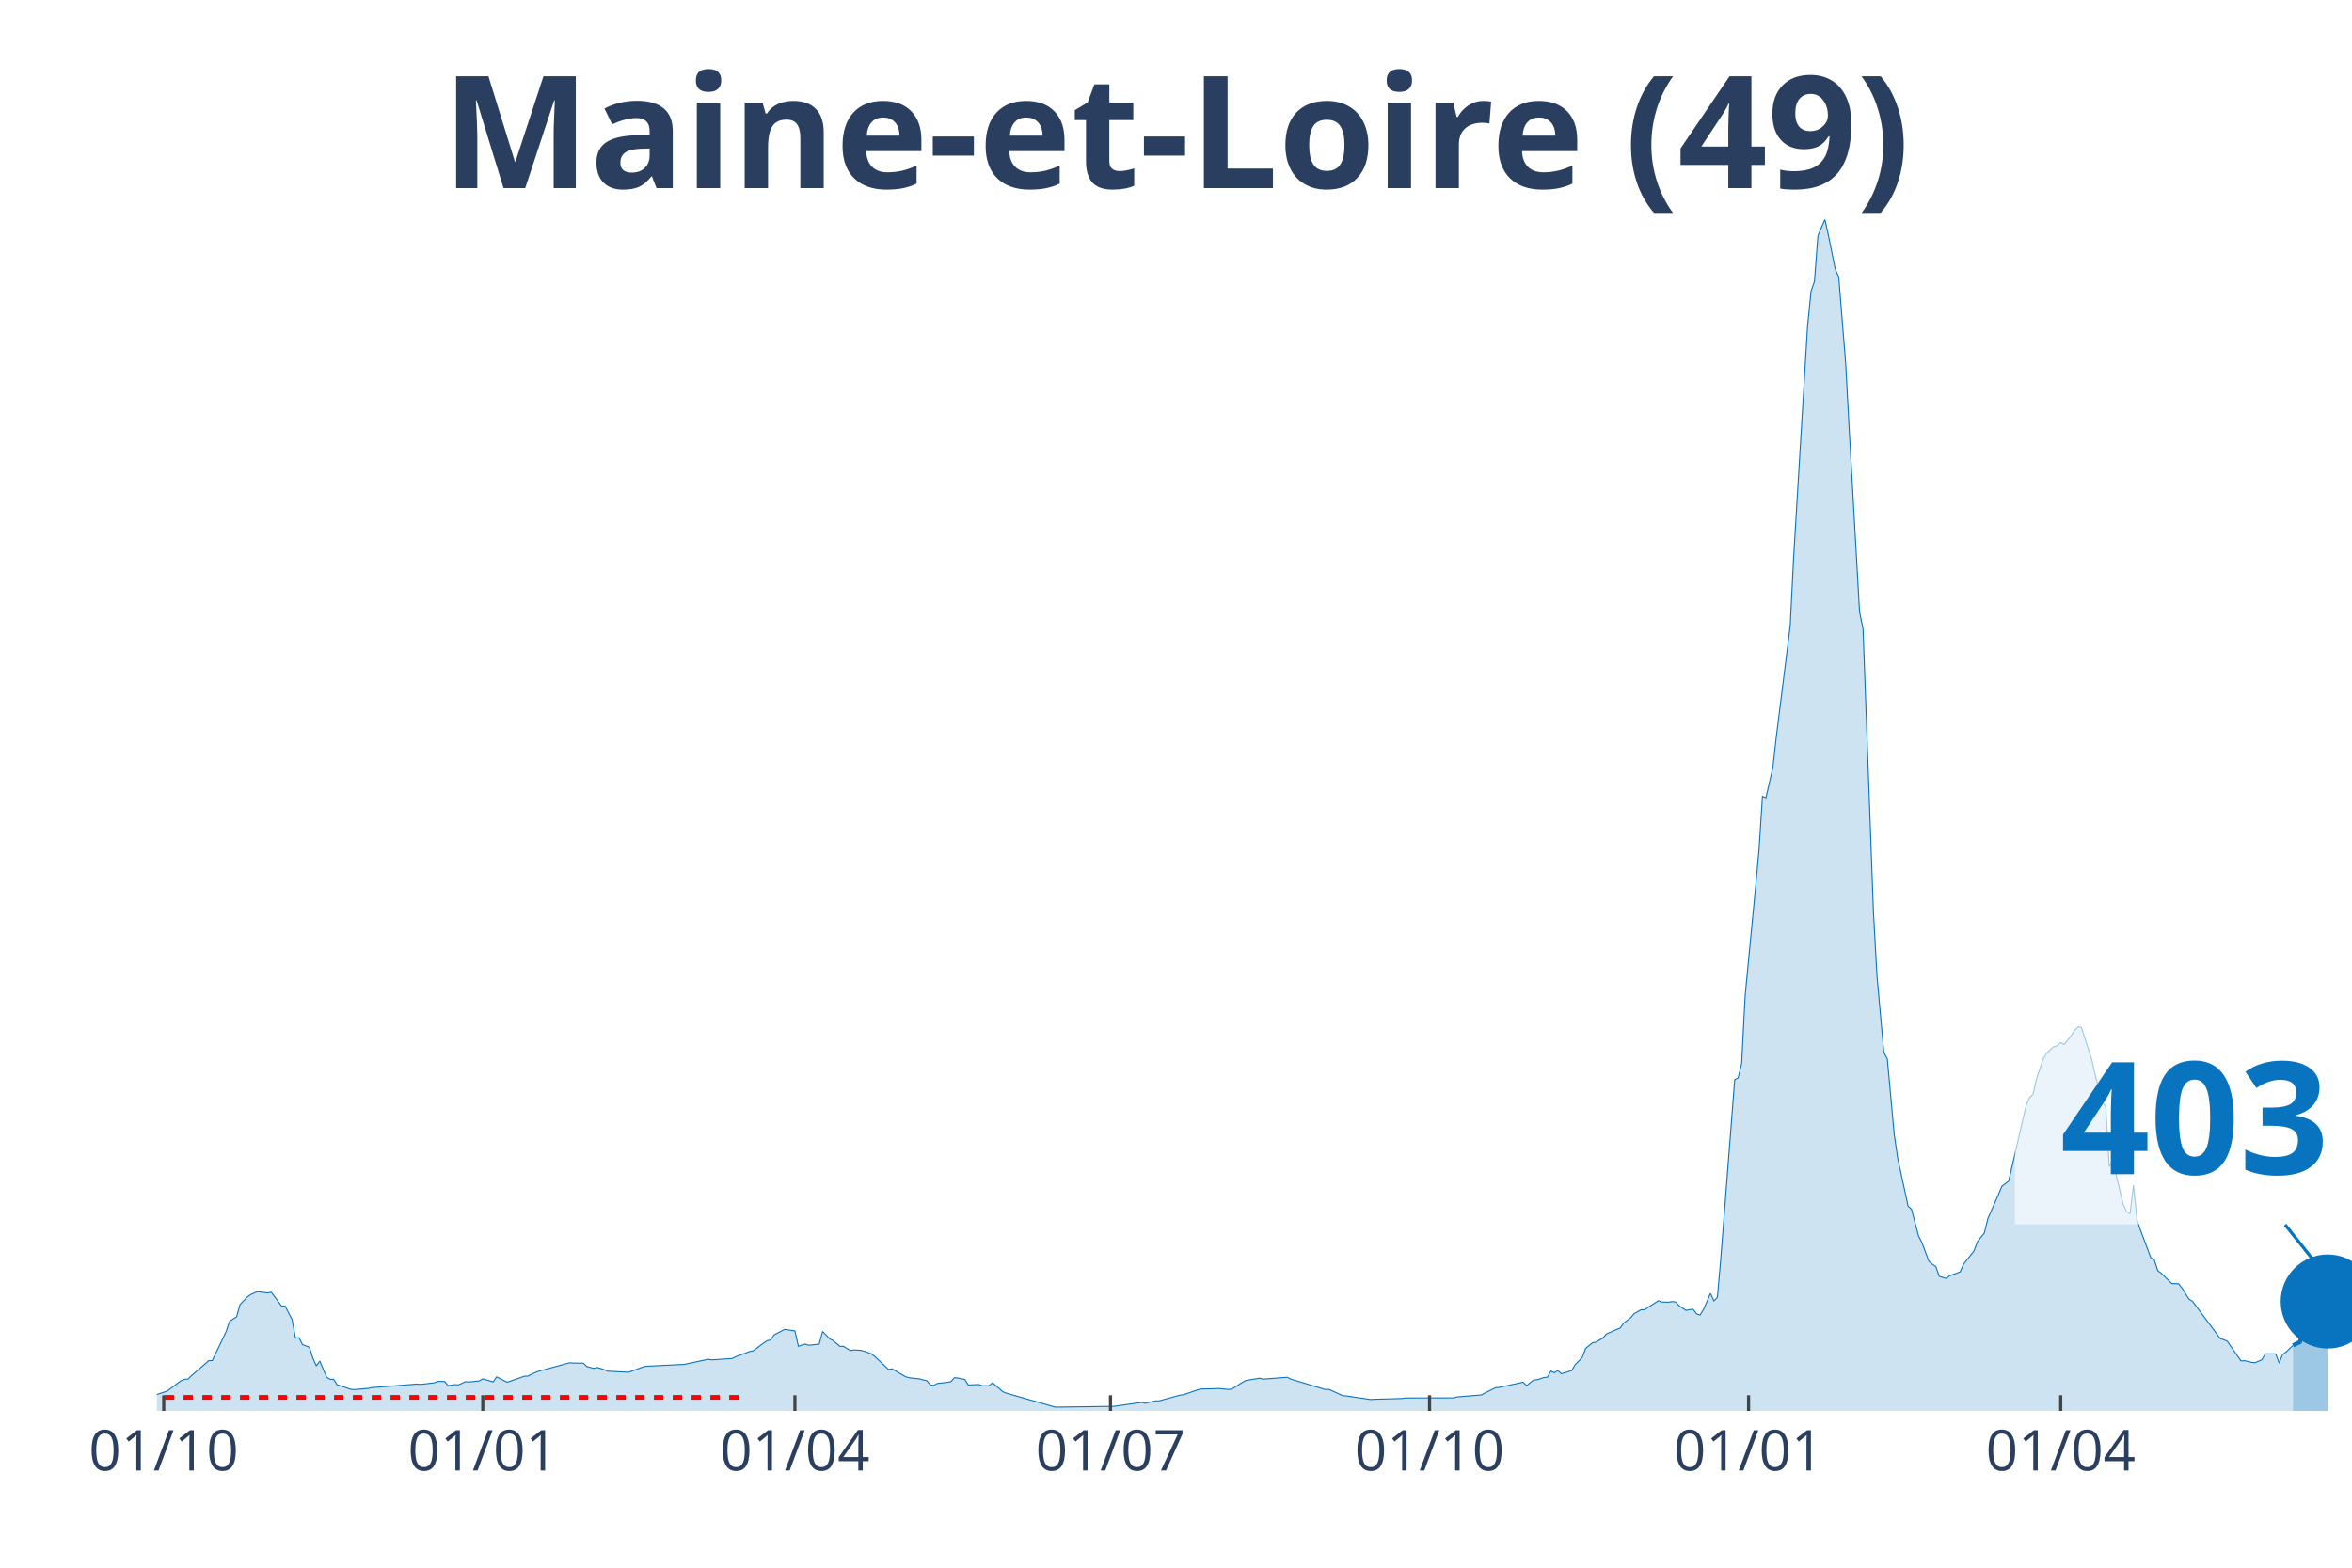
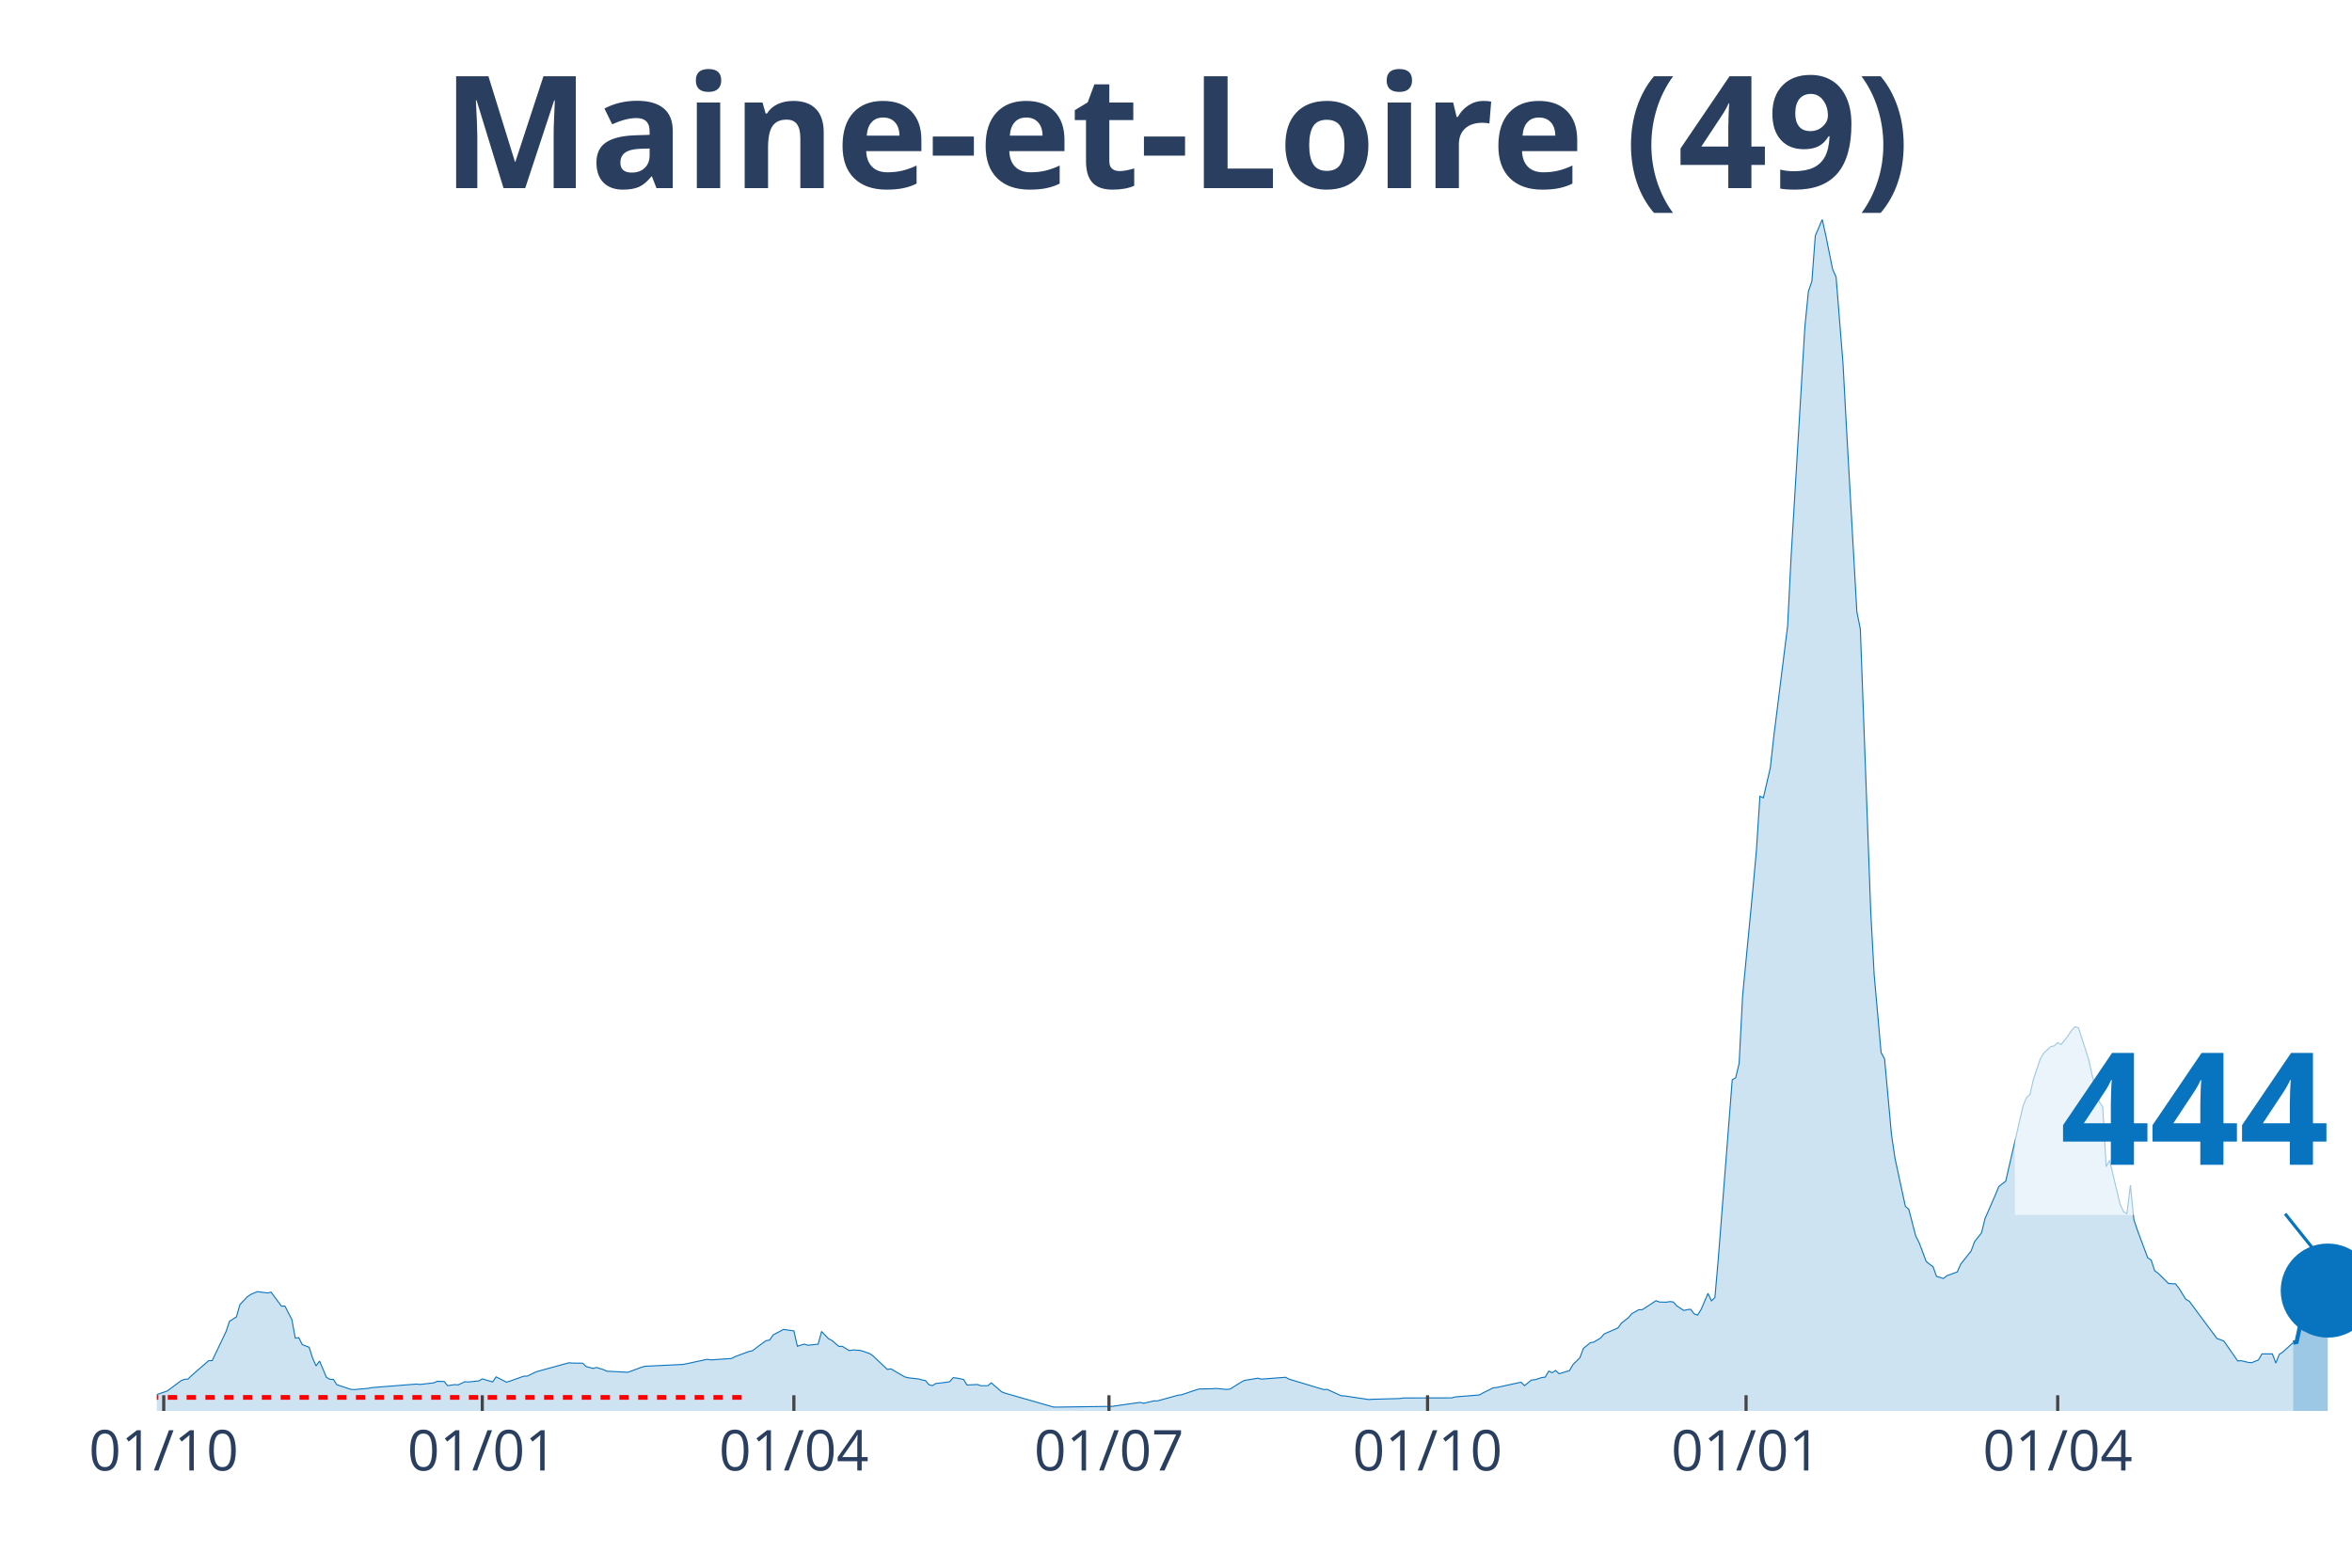
<svg xmlns="http://www.w3.org/2000/svg" class="main-svg" width="1125" height="750" style="" viewBox="0 0 750 500">
  <rect x="0" y="0" width="750" height="500" style="fill: rgb(0, 0, 0); fill-opacity: 0;" />
-   <defs id="defs-0b5070">
+   <defs id="defs-ee342e">
    <g class="clips">
-       <clipPath id="clip0b5070xyplot" class="plotclip">
+       <clipPath id="clipee342exyplot" class="plotclip">
        <rect width="700" height="380" />
      </clipPath>
-       <clipPath class="axesclip" id="clip0b5070x">
+       <clipPath class="axesclip" id="clipee342ex">
        <rect x="50" y="0" width="700" height="500" />
      </clipPath>
-       <clipPath class="axesclip" id="clip0b5070y">
+       <clipPath class="axesclip" id="clipee342ey">
        <rect x="0" y="70" width="750" height="380" />
      </clipPath>
-       <clipPath class="axesclip" id="clip0b5070xy">
+       <clipPath class="axesclip" id="clipee342exy">
        <rect x="50" y="70" width="700" height="380" />
      </clipPath>
    </g>
    <g class="gradients" />
  </defs>
  <g class="bglayer">
    <rect class="bg" x="50" y="70" width="700" height="380" style="fill: rgb(0, 0, 0); fill-opacity: 0; stroke-width: 0;" />
  </g>
  <g class="layer-below">
    <g class="imagelayer" />
    <g class="shapelayer" />
  </g>
  <g class="cartesianlayer">
    <g class="subplot xy">
      <g class="layer-subplot">
        <g class="shapelayer" />
        <g class="imagelayer" />
      </g>
      <g class="gridlayer">
        <g class="x">
          <path class="xgrid crisp" transform="translate(52.21,0)" d="M0,70v380" style="stroke: rgb(255, 255, 255); stroke-opacity: 1; stroke-width: 1px;" />
-           <path class="xgrid crisp" transform="translate(153.95,0)" d="M0,70v380" style="stroke: rgb(255, 255, 255); stroke-opacity: 1; stroke-width: 1px;" />
-           <path class="xgrid crisp" transform="translate(253.48,0)" d="M0,70v380" style="stroke: rgb(255, 255, 255); stroke-opacity: 1; stroke-width: 1px;" />
-           <path class="xgrid crisp" transform="translate(354.11,0)" d="M0,70v380" style="stroke: rgb(255, 255, 255); stroke-opacity: 1; stroke-width: 1px;" />
-           <path class="xgrid crisp" transform="translate(455.85,0)" d="M0,70v380" style="stroke: rgb(255, 255, 255); stroke-opacity: 1; stroke-width: 1px;" />
-           <path class="xgrid crisp" transform="translate(557.58,0)" d="M0,70v380" style="stroke: rgb(255, 255, 255); stroke-opacity: 1; stroke-width: 1px;" />
-           <path class="xgrid crisp" transform="translate(657.11,0)" d="M0,70v380" style="stroke: rgb(255, 255, 255); stroke-opacity: 1; stroke-width: 1px;" />
+           <path class="xgrid crisp" transform="translate(153.79,0)" d="M0,70v380" style="stroke: rgb(255, 255, 255); stroke-opacity: 1; stroke-width: 1px;" />
+           <path class="xgrid crisp" transform="translate(253.15,0)" d="M0,70v380" style="stroke: rgb(255, 255, 255); stroke-opacity: 1; stroke-width: 1px;" />
+           <path class="xgrid crisp" transform="translate(353.63,0)" d="M0,70v380" style="stroke: rgb(255, 255, 255); stroke-opacity: 1; stroke-width: 1px;" />
+           <path class="xgrid crisp" transform="translate(455.21,0)" d="M0,70v380" style="stroke: rgb(255, 255, 255); stroke-opacity: 1; stroke-width: 1px;" />
+           <path class="xgrid crisp" transform="translate(556.78,0)" d="M0,70v380" style="stroke: rgb(255, 255, 255); stroke-opacity: 1; stroke-width: 1px;" />
+           <path class="xgrid crisp" transform="translate(656.15,0)" d="M0,70v380" style="stroke: rgb(255, 255, 255); stroke-opacity: 1; stroke-width: 1px;" />
        </g>
        <g class="y" />
      </g>
      <g class="zerolinelayer" />
      <path class="xlines-below" />
      <path class="ylines-below" />
      <g class="overlines-below" />
      <g class="xaxislayer-below" />
      <g class="yaxislayer-below" />
      <g class="overaxes-below" />
-       <g class="plot" transform="translate(50, 70)" clip-path="url('#clip0b5070xyplot')">
+       <g class="plot" transform="translate(50, 70)" clip-path="url('#clipee342exyplot')">
        <g class="scatterlayer mlayer">
-           <g class="trace scatter trace43d590" style="stroke-miterlimit: 2;">
+           <g class="trace scatter trace8dcae9" style="stroke-miterlimit: 2;">
            <g class="fills">
              <g>
-                 <path class="js-fill" d="M681.2,380L-150.39,380L-150.39,379.31L-141.55,379.51L-140.44,379.51L-107.27,379.79L-106.16,379.79L-56.4,378.93L-55.29,378.8L-42.02,377.79L-40.92,378.05L-33.18,376.65L-32.07,376.13L-25.43,373.58L-24.33,373.53L-8.85,373.55L-7.74,373.85L-4.42,374.17L-3.32,374.69L-1.11,374.95L0,374.78L3.32,373.66L4.42,372.84L7.74,370.36L8.85,369.91L9.95,369.85L11.06,368.76L16.59,363.96L17.69,363.96L22.12,354.69L23.22,351.4L25.43,350.01L26.54,346.1L28.75,343.75L29.86,342.92L32.07,341.96L33.18,342.1L35.39,342.37L36.49,342.12L39.81,346.58L40.92,346.56L43.13,350.84L44.23,356.77L45.34,356.63L46.45,358.84L48.66,359.69L49.76,363.15L50.87,365.64L51.97,364.09L54.19,369.3L55.29,369.92L56.4,369.95L57.5,371.64L61.93,373.11L63.03,373.19L67.46,372.81L68.56,372.57L82.94,371.44L84.04,371.56L88.47,371.04L89.57,370.56L91.79,370.63L92.89,371.94L95.1,371.61L96.21,371.7L98.42,370.68L99.53,370.77L102.84,370.43L103.95,369.78L107.27,370.75L108.37,369.14L111.69,370.83L112.8,370.49L117.22,368.92L118.33,368.9L120.54,367.81L121.64,367.38L131.6,364.65L132.7,364.74L136.02,364.78L137.12,365.84L139.34,366.45L140.44,366.14L142.65,366.83L143.76,367.33L150.39,367.67L151.5,367.29L154.82,366.06L155.92,365.76L168.09,365.17L169.19,364.95L175.83,363.53L176.94,363.73L183.57,363.27L184.68,362.69L189.1,361.05L190.21,360.82L193.52,358.34L194.63,357.58L195.73,357.41L196.84,355.76L199.05,354.6L200.16,354L203.48,354.48L204.58,359.37L206.79,358.69L207.9,359.06L211.22,358.7L212.32,354.66L214.53,356.97L215.64,357.55L217.85,359.42L218.96,359.41L221.17,360.77L222.27,360.56L224.49,360.68L225.59,360.97L227.8,361.77L228.91,362.59L233.33,366.78L234.44,366.57L238.86,369.14L239.97,369.43L243.29,369.8L244.39,370.12L245.5,370.32L246.6,371.63L247.71,371.91L248.82,371.26L252.13,370.87L253.24,370.68L254.34,369.4L255.45,369.51L257.66,369.97L258.77,371.73L262.09,371.58L263.19,371.96L265.4,371.96L266.51,371.04L269.83,373.91L270.93,374.34L286.41,378.77L287.52,378.78L305.21,378.54L306.32,378.37L314.06,377.28L315.17,377.57L318.48,376.79L319.59,376.8L326.22,374.97L327.33,374.85L331.75,373.34L332.86,373.01L337.28,372.92L338.39,372.83L341.71,373.15L342.81,373.01L346.13,370.93L347.24,370.3L351.66,369.56L352.76,369.86L360.51,369.27L361.61,369.86L372.67,373.19L373.78,373.13L378.2,375.13L379.3,375.21L387.05,376.37L388.15,376.29L397,376.05L398.1,375.87L413.59,375.84L414.69,375.53L422.43,374.9L423.54,374.27L426.86,372.61L427.96,372.52L435.7,370.84L436.81,371.94L439.02,370.15L440.13,370.06L442.34,369.35L443.44,369.23L444.55,367.3L445.66,367.81L446.76,367.09L447.87,368.14L451.18,367.14L452.29,365.23L454.5,363.04L455.61,360.08L457.82,358.26L458.93,358.06L461.14,356.74L462.24,355.46L466.67,353.53L467.77,351.99L469.98,350.29L471.09,348.97L473.3,347.73L474.41,347.72L478.83,344.85L479.94,345.27L482.15,345.32L483.25,345.12L484.36,345.27L485.47,346.5L487.68,347.96L488.78,347.7L489.89,347.58L491,349.05L492.1,349.44L493.21,347.66L495.42,342.51L496.52,344.9L497.63,343.82L498.74,331.19L503.16,274.38L504.27,273.75L505.37,269.16L506.48,247.62L509.79,213.25L510.9,201.12L512.01,183.96L513.11,184.45L515.32,174.91L516.43,164.94L520.85,129.64L521.96,107.61L526.38,34.08L527.49,22.94L528.59,19.72L529.7,5.17L531.91,0L533.02,4.97L535.23,15.86L536.33,18.36L538.55,45.99L539.65,66.53L542.97,125.08L544.08,130.61L547.39,220.63L548.5,240.87L550.71,265.71L551.82,267.72L554.03,291.83L555.13,299.37L558.45,314.7L559.56,315.72L561.77,324.2L562.88,326.37L565.09,332.28L566.19,333.21L567.3,333.99L568.4,337.09L570.62,337.75L571.72,336.88L575.04,335.67L576.15,333.17L579.46,328.98L580.57,326.01L582.78,323.21L583.89,318.67L587.2,311.09L588.31,308.42L590.52,306.7L591.63,301.88L596.05,282.72L597.16,280.08L598.26,279.04L599.37,274.18L601.58,267.65L602.69,265.84L604.9,263.8L606,263.56L607.11,262.52L608.21,263.14L610.43,260.37L611.53,258.61L612.64,257.49L613.74,257.78L617.06,268.1L618.17,273.16L620.38,281.42L621.48,282.98L622.59,302.09L623.7,300.08L627.01,314.02L628.12,316.44L629.23,317.08L630.33,308L631.44,318.98L632.54,322.3L635.86,331.17L636.97,331.86L638.07,335.28L639.18,336.08L642.5,339.36L643.6,339.43L644.71,339.46L645.81,340.83L648.03,344.39L649.13,345.01L657.98,356.91L659.08,357.28L660.19,357.73L661.3,359.31L664.61,364.06L665.72,363.98L667.93,364.51L669.04,364.63L671.25,363.71L672.35,361.81L675.67,361.81L676.78,364.74L677.88,361.96L678.99,361.22L681.2,359.08" style="fill: rgb(8, 115, 191); fill-opacity: 0.2; stroke-width: 0;" />
+                 <path class="js-fill" d="M681.23,380L-150.16,380L-150.16,379.31L-141.32,379.51L-140.22,379.51L-107.1,379.79L-105.99,379.79L-56.31,378.93L-55.21,378.8L-41.96,377.79L-40.85,378.05L-33.12,376.65L-32.02,376.13L-25.39,373.58L-24.29,373.53L-8.83,373.55L-7.73,373.85L-4.42,374.17L-3.31,374.69L-1.1,374.95L0,374.78L3.31,373.66L4.42,372.84L7.73,370.36L8.83,369.91L9.94,369.85L11.04,368.76L16.56,363.96L17.67,363.96L22.08,354.69L23.19,351.4L25.39,350.01L26.5,346.1L28.71,343.75L29.81,342.92L32.02,341.96L33.12,342.1L35.33,342.37L36.44,342.12L39.75,346.58L40.85,346.56L43.06,350.84L44.16,356.77L45.27,356.63L46.37,358.84L48.58,359.69L49.68,363.15L50.79,365.64L51.89,364.09L54.1,369.3L55.21,369.92L56.31,369.95L57.41,371.64L61.83,373.11L62.93,373.19L67.35,372.81L68.45,372.57L82.81,371.44L83.91,371.56L88.33,371.04L89.43,370.56L91.64,370.63L92.74,371.94L94.95,371.61L96.06,371.7L98.26,370.68L99.37,370.77L102.68,370.43L103.79,369.78L107.1,370.75L108.2,369.14L111.51,370.83L112.62,370.49L117.03,368.92L118.14,368.9L120.35,367.81L121.45,367.38L131.39,364.65L132.49,364.74L135.8,364.78L136.91,365.84L139.12,366.45L140.22,366.14L142.43,366.83L143.53,367.33L150.16,367.67L151.26,367.29L154.57,366.06L155.68,365.76L167.82,365.17L168.93,364.95L175.55,363.53L176.66,363.73L183.28,363.27L184.38,362.69L188.8,361.05L189.91,360.82L193.22,358.34L194.32,357.58L195.43,357.41L196.53,355.76L198.74,354.6L199.84,354L203.15,354.48L204.26,359.37L206.47,358.69L207.57,359.06L210.88,358.7L211.99,354.66L214.2,356.97L215.3,357.55L217.51,359.42L218.61,359.41L220.82,360.77L221.92,360.56L224.13,360.68L225.24,360.97L227.44,361.77L228.55,362.59L232.97,366.78L234.07,366.57L238.49,369.14L239.59,369.43L242.9,369.8L244.01,370.12L245.11,370.32L246.21,371.63L247.32,371.91L248.42,371.26L251.74,370.87L252.84,370.68L253.94,369.4L255.05,369.51L257.26,369.97L258.36,371.73L261.67,371.58L262.78,371.96L264.98,371.96L266.09,371.04L269.4,373.91L270.5,374.34L285.96,378.77L287.07,378.78L304.73,378.54L305.84,378.37L313.56,377.28L314.67,377.57L317.98,376.79L319.09,376.8L325.71,374.97L326.81,374.85L331.23,373.34L332.33,373.01L336.75,372.92L337.85,372.83L341.17,373.15L342.27,373.01L345.58,370.93L346.69,370.3L351.1,369.56L352.21,369.86L359.94,369.27L361.04,369.86L372.08,373.19L373.19,373.13L377.6,375.13L378.71,375.21L386.44,376.37L387.54,376.29L396.37,376.05L397.48,375.87L412.93,375.84L414.04,375.53L421.77,374.9L422.87,374.27L426.18,372.61L427.29,372.52L435.02,370.84L436.12,371.94L438.33,370.15L439.43,370.06L441.64,369.35L442.74,369.23L443.85,367.3L444.95,367.81L446.06,367.09L447.16,368.14L450.47,367.14L451.58,365.23L453.79,363.04L454.89,360.08L457.1,358.26L458.2,358.06L460.41,356.74L461.51,355.46L465.93,353.53L467.03,351.99L469.24,350.29L470.35,348.97L472.56,347.73L473.66,347.72L478.08,344.85L479.18,345.27L481.39,345.32L482.49,345.12L483.6,345.27L484.7,346.5L486.91,347.96L488.01,347.7L489.12,347.58L490.22,349.05L491.32,349.44L492.43,347.66L494.64,342.51L495.74,344.9L496.85,343.82L497.95,331.19L502.37,274.38L503.47,273.75L504.57,269.16L505.68,247.62L508.99,213.25L510.09,201.12L511.2,183.96L512.3,184.45L514.51,174.91L515.62,164.94L520.03,129.64L521.14,107.61L525.55,34.08L526.66,22.94L527.76,19.72L528.86,5.17L531.07,0L532.18,4.97L534.38,15.86L535.49,18.36L537.7,45.99L538.8,66.53L542.11,125.08L543.22,130.61L546.53,220.63L547.63,240.87L549.84,265.71L550.95,267.72L553.15,291.83L554.26,299.37L557.57,314.7L558.68,315.72L560.88,324.2L561.99,326.37L564.2,332.28L565.3,333.21L566.4,333.99L567.51,337.09L569.72,337.75L570.82,336.88L574.13,335.67L575.24,333.17L578.55,328.98L579.65,326.01L581.86,323.21L582.97,318.67L586.28,311.09L587.38,308.42L589.59,306.7L590.69,301.88L595.11,282.72L596.21,280.08L597.32,279.04L598.42,274.18L600.63,267.65L601.74,265.84L603.94,263.8L605.05,263.56L606.15,262.52L607.26,263.14L609.46,260.37L610.57,258.61L611.67,257.49L612.78,257.78L616.09,268.1L617.19,273.16L619.4,281.42L620.5,282.98L621.61,302.09L622.71,300.08L626.03,314.02L627.13,316.44L628.23,317.08L629.34,308L630.44,318.98L631.55,322.3L634.86,331.17L635.96,331.86L637.07,335.28L638.17,336.08L641.48,339.36L642.59,339.43L643.69,339.46L644.79,340.83L647,344.39L648.11,345.01L656.94,356.91L658.04,357.28L659.15,357.73L660.25,359.31L663.56,364.06L664.67,363.98L666.88,364.51L667.98,364.63L670.19,363.71L671.29,361.81L674.61,361.81L675.71,364.74L676.81,361.96L677.92,361.22L681.23,358.24" style="fill: rgb(8, 115, 191); fill-opacity: 0.2; stroke-width: 0;" />
              </g>
            </g>
            <g class="errorbars" />
            <g class="lines">
-               <path class="js-line" d="M-150.39,379.31L-141.55,379.51L-140.44,379.51L-107.27,379.79L-106.16,379.79L-56.4,378.93L-55.29,378.8L-42.02,377.79L-40.92,378.05L-33.18,376.65L-32.07,376.13L-25.43,373.58L-24.33,373.53L-8.85,373.55L-7.74,373.85L-4.42,374.17L-3.32,374.69L-1.11,374.95L0,374.78L3.32,373.66L4.42,372.84L7.74,370.36L8.85,369.91L9.95,369.85L11.06,368.76L16.59,363.96L17.69,363.96L22.12,354.69L23.22,351.4L25.43,350.01L26.54,346.1L28.75,343.75L29.86,342.92L32.07,341.96L33.18,342.1L35.39,342.37L36.49,342.12L39.81,346.58L40.92,346.56L43.13,350.84L44.23,356.77L45.34,356.63L46.45,358.84L48.66,359.69L49.76,363.15L50.87,365.64L51.97,364.09L54.19,369.3L55.29,369.92L56.4,369.95L57.5,371.64L61.93,373.11L63.03,373.19L67.46,372.81L68.56,372.57L82.94,371.44L84.04,371.56L88.47,371.04L89.57,370.56L91.79,370.63L92.89,371.94L95.1,371.61L96.21,371.7L98.42,370.68L99.53,370.77L102.84,370.43L103.95,369.78L107.27,370.75L108.37,369.14L111.69,370.83L112.8,370.49L117.22,368.92L118.33,368.9L120.54,367.81L121.64,367.38L131.6,364.65L132.7,364.74L136.02,364.78L137.12,365.84L139.34,366.45L140.44,366.14L142.65,366.83L143.76,367.33L150.39,367.67L151.5,367.29L154.82,366.06L155.92,365.76L168.09,365.17L169.19,364.95L175.83,363.53L176.94,363.73L183.57,363.27L184.68,362.69L189.1,361.05L190.21,360.82L193.52,358.34L194.63,357.58L195.73,357.41L196.84,355.76L199.05,354.6L200.16,354L203.48,354.48L204.58,359.37L206.79,358.69L207.9,359.06L211.22,358.7L212.32,354.66L214.53,356.97L215.64,357.55L217.85,359.42L218.96,359.41L221.17,360.77L222.27,360.56L224.49,360.68L225.59,360.97L227.8,361.77L228.91,362.59L233.33,366.78L234.44,366.57L238.86,369.14L239.97,369.43L243.29,369.8L244.39,370.12L245.5,370.32L246.6,371.63L247.71,371.91L248.82,371.26L252.13,370.87L253.24,370.68L254.34,369.4L255.45,369.51L257.66,369.97L258.77,371.73L262.09,371.58L263.19,371.96L265.4,371.96L266.51,371.04L269.83,373.91L270.93,374.34L286.41,378.77L287.52,378.78L305.21,378.54L306.32,378.37L314.06,377.28L315.17,377.57L318.48,376.79L319.59,376.8L326.22,374.97L327.33,374.85L331.75,373.34L332.86,373.01L337.28,372.92L338.39,372.83L341.71,373.15L342.81,373.01L346.13,370.93L347.24,370.3L351.66,369.56L352.76,369.86L360.51,369.27L361.61,369.86L372.67,373.19L373.78,373.13L378.2,375.13L379.3,375.21L387.05,376.37L388.15,376.29L397,376.05L398.1,375.87L413.59,375.84L414.69,375.53L422.43,374.9L423.54,374.27L426.86,372.61L427.96,372.52L435.7,370.84L436.81,371.94L439.02,370.15L440.13,370.06L442.34,369.35L443.44,369.23L444.55,367.3L445.66,367.81L446.76,367.09L447.87,368.14L451.18,367.14L452.29,365.23L454.5,363.04L455.61,360.08L457.82,358.26L458.93,358.06L461.14,356.74L462.24,355.46L466.67,353.53L467.77,351.99L469.98,350.29L471.09,348.97L473.3,347.73L474.41,347.72L478.83,344.85L479.94,345.27L482.15,345.32L483.25,345.12L484.36,345.27L485.47,346.5L487.68,347.96L488.78,347.7L489.89,347.58L491,349.05L492.1,349.44L493.21,347.66L495.42,342.51L496.52,344.9L497.63,343.82L498.74,331.19L503.16,274.38L504.27,273.75L505.37,269.16L506.48,247.62L509.79,213.25L510.9,201.12L512.01,183.96L513.11,184.45L515.32,174.91L516.43,164.94L520.85,129.64L521.96,107.61L526.38,34.08L527.49,22.94L528.59,19.72L529.7,5.17L531.91,0L533.02,4.97L535.23,15.86L536.33,18.36L538.55,45.99L539.65,66.53L542.97,125.08L544.08,130.61L547.39,220.63L548.5,240.87L550.71,265.71L551.82,267.72L554.03,291.83L555.13,299.37L558.45,314.7L559.56,315.72L561.77,324.2L562.88,326.37L565.09,332.28L566.19,333.21L567.3,333.99L568.4,337.09L570.62,337.75L571.72,336.88L575.04,335.67L576.15,333.17L579.46,328.98L580.57,326.01L582.78,323.21L583.89,318.67L587.2,311.09L588.31,308.42L590.52,306.7L591.63,301.88L596.05,282.72L597.16,280.08L598.26,279.04L599.37,274.18L601.58,267.65L602.69,265.84L604.9,263.8L606,263.56L607.11,262.52L608.21,263.14L610.43,260.37L611.53,258.61L612.64,257.49L613.74,257.78L617.06,268.1L618.17,273.16L620.38,281.42L621.48,282.98L622.59,302.09L623.7,300.08L627.01,314.02L628.12,316.44L629.23,317.08L630.33,308L631.44,318.98L632.54,322.3L635.86,331.17L636.97,331.86L638.07,335.28L639.18,336.08L642.5,339.36L643.6,339.43L644.71,339.46L645.81,340.83L648.03,344.39L649.13,345.01L657.98,356.91L659.08,357.28L660.19,357.73L661.3,359.31L664.61,364.06L665.72,363.98L667.93,364.51L669.04,364.63L671.25,363.71L672.35,361.81L675.67,361.81L676.78,364.74L677.88,361.96L678.99,361.22L681.2,359.08" style="vector-effect: non-scaling-stroke; fill: none; stroke: rgb(8, 115, 191); stroke-opacity: 1; stroke-width: 0.5px; opacity: 1;" />
+               <path class="js-line" d="M-150.16,379.31L-141.32,379.51L-140.22,379.51L-107.1,379.79L-105.99,379.79L-56.31,378.93L-55.21,378.8L-41.96,377.79L-40.85,378.05L-33.12,376.65L-32.02,376.13L-25.39,373.58L-24.29,373.53L-8.83,373.55L-7.73,373.85L-4.42,374.17L-3.31,374.69L-1.1,374.95L0,374.78L3.31,373.66L4.42,372.84L7.73,370.36L8.83,369.91L9.94,369.85L11.04,368.76L16.56,363.96L17.67,363.96L22.08,354.69L23.19,351.4L25.39,350.01L26.5,346.1L28.71,343.75L29.81,342.92L32.02,341.96L33.12,342.1L35.33,342.37L36.44,342.12L39.75,346.58L40.85,346.56L43.06,350.84L44.16,356.77L45.27,356.63L46.37,358.84L48.58,359.69L49.68,363.15L50.79,365.64L51.89,364.09L54.1,369.3L55.21,369.92L56.31,369.95L57.41,371.64L61.83,373.11L62.93,373.19L67.35,372.81L68.45,372.57L82.81,371.44L83.91,371.56L88.33,371.04L89.43,370.56L91.64,370.63L92.74,371.94L94.95,371.61L96.06,371.7L98.26,370.68L99.37,370.77L102.68,370.43L103.79,369.78L107.1,370.75L108.2,369.14L111.51,370.83L112.62,370.49L117.03,368.92L118.14,368.9L120.35,367.81L121.45,367.38L131.39,364.65L132.49,364.74L135.8,364.78L136.91,365.84L139.12,366.45L140.22,366.14L142.43,366.83L143.53,367.33L150.16,367.67L151.26,367.29L154.57,366.06L155.68,365.76L167.82,365.17L168.93,364.95L175.55,363.53L176.66,363.73L183.28,363.27L184.38,362.69L188.8,361.05L189.91,360.82L193.22,358.34L194.32,357.58L195.43,357.41L196.53,355.76L198.74,354.6L199.84,354L203.15,354.48L204.26,359.37L206.47,358.69L207.57,359.06L210.88,358.7L211.99,354.66L214.2,356.97L215.3,357.55L217.51,359.42L218.61,359.41L220.82,360.77L221.92,360.56L224.13,360.68L225.24,360.97L227.44,361.77L228.55,362.59L232.97,366.78L234.07,366.57L238.49,369.14L239.59,369.43L242.9,369.8L244.01,370.12L245.11,370.32L246.21,371.63L247.32,371.91L248.42,371.26L251.74,370.87L252.84,370.68L253.94,369.4L255.05,369.51L257.26,369.97L258.36,371.73L261.67,371.58L262.78,371.96L264.98,371.96L266.09,371.04L269.4,373.91L270.5,374.34L285.96,378.77L287.07,378.78L304.73,378.54L305.84,378.37L313.56,377.28L314.67,377.57L317.98,376.79L319.09,376.8L325.71,374.97L326.81,374.85L331.23,373.34L332.33,373.01L336.75,372.92L337.85,372.83L341.17,373.15L342.27,373.01L345.58,370.93L346.69,370.3L351.1,369.56L352.21,369.86L359.94,369.27L361.04,369.86L372.08,373.19L373.19,373.13L377.6,375.13L378.71,375.21L386.44,376.37L387.54,376.29L396.37,376.05L397.48,375.87L412.93,375.84L414.04,375.53L421.77,374.9L422.87,374.27L426.18,372.61L427.29,372.52L435.02,370.84L436.12,371.94L438.33,370.15L439.43,370.06L441.64,369.35L442.74,369.23L443.85,367.3L444.95,367.81L446.06,367.09L447.16,368.14L450.47,367.14L451.58,365.23L453.79,363.04L454.89,360.08L457.1,358.26L458.2,358.06L460.41,356.74L461.51,355.46L465.93,353.53L467.03,351.99L469.24,350.29L470.35,348.97L472.56,347.73L473.66,347.72L478.08,344.85L479.18,345.27L481.39,345.32L482.49,345.12L483.6,345.27L484.7,346.5L486.91,347.96L488.01,347.7L489.12,347.58L490.22,349.05L491.32,349.44L492.43,347.66L494.64,342.51L495.74,344.9L496.85,343.82L497.95,331.19L502.37,274.38L503.47,273.75L504.57,269.16L505.68,247.62L508.99,213.25L510.09,201.12L511.2,183.96L512.3,184.45L514.51,174.91L515.62,164.94L520.03,129.64L521.14,107.61L525.55,34.08L526.66,22.94L527.76,19.72L528.86,5.17L531.07,0L532.18,4.97L534.38,15.86L535.49,18.36L537.7,45.99L538.8,66.53L542.11,125.08L543.22,130.61L546.53,220.63L547.63,240.87L549.84,265.71L550.95,267.72L553.15,291.83L554.26,299.37L557.57,314.7L558.68,315.72L560.88,324.2L561.99,326.37L564.2,332.28L565.3,333.21L566.4,333.99L567.51,337.09L569.72,337.75L570.82,336.88L574.13,335.67L575.24,333.17L578.55,328.98L579.65,326.01L581.86,323.21L582.97,318.67L586.28,311.09L587.38,308.42L589.59,306.7L590.69,301.88L595.11,282.72L596.21,280.08L597.32,279.04L598.42,274.18L600.63,267.65L601.74,265.84L603.94,263.8L605.05,263.56L606.15,262.52L607.26,263.14L609.46,260.37L610.57,258.61L611.67,257.49L612.78,257.78L616.09,268.1L617.19,273.16L619.4,281.42L620.5,282.98L621.61,302.09L622.71,300.08L626.03,314.02L627.13,316.44L628.23,317.08L629.34,308L630.44,318.98L631.55,322.3L634.86,331.17L635.96,331.86L637.07,335.28L638.17,336.08L641.48,339.36L642.59,339.43L643.69,339.46L644.79,340.83L647,344.39L648.11,345.01L656.94,356.91L658.04,357.28L659.15,357.73L660.25,359.31L663.56,364.06L664.67,363.98L666.88,364.51L667.98,364.63L670.19,363.71L671.29,361.81L674.61,361.81L675.71,364.74L676.81,361.96L677.92,361.22L681.23,358.24" style="vector-effect: non-scaling-stroke; fill: none; stroke: rgb(8, 115, 191); stroke-opacity: 1; stroke-width: 0.5px; opacity: 1;" />
            </g>
            <g class="points" />
            <g class="text" />
          </g>
-           <g class="trace scatter trace4b7d26" style="stroke-miterlimit: 2;">
+           <g class="trace scatter traced79736" style="stroke-miterlimit: 2;">
            <g class="fills">
              <g>
-                 <path class="js-fill" d="M692.26,380L681.2,380L681.2,359.08L683.41,358L684.52,352.78L685.62,353.71L686.73,352.43L690.05,349.27L691.15,348.95L692.26,345.1" style="fill: rgb(8, 115, 191); fill-opacity: 0.4; stroke-width: 0;" />
+                 <path class="js-fill" d="M692.27,380L681.23,380L681.23,358.24L682.33,358.01L683.44,352.8L684.54,353.73L685.65,352.46L687.85,349.89L688.96,349.26L690.06,348.94L691.17,345.04L692.27,341.62" style="fill: rgb(8, 115, 191); fill-opacity: 0.4; stroke-width: 0;" />
              </g>
            </g>
            <g class="errorbars" />
            <g class="lines">
-               <path class="js-line" d="M681.2,359.08L683.41,358L684.52,352.78L685.62,353.71L686.73,352.43L690.05,349.27L691.15,348.95L692.26,345.1" style="vector-effect: non-scaling-stroke; fill: none; stroke: rgb(8, 115, 191); stroke-opacity: 1; stroke-width: 2px; opacity: 1;" />
+               <path class="js-line" d="M681.23,358.24L682.33,358.01L683.44,352.8L684.54,353.73L685.65,352.46L687.85,349.89L688.96,349.26L690.06,348.94L691.17,345.04L692.27,341.62" style="vector-effect: non-scaling-stroke; fill: none; stroke: rgb(8, 115, 191); stroke-opacity: 1; stroke-width: 2px; opacity: 1;" />
            </g>
            <g class="points" />
            <g class="text" />
          </g>
-           <g class="trace scatter trace6ccc87" style="stroke-miterlimit: 2; opacity: 1;">
+           <g class="trace scatter trace6dabcc" style="stroke-miterlimit: 2; opacity: 1;">
            <g class="fills" />
            <g class="errorbars" />
            <g class="lines" />
            <g class="points">
-               <path class="point" transform="translate(692.26,345.1)" d="M15,0A15,15 0 1,1 0,-15A15,15 0 0,1 15,0Z" style="opacity: 1; stroke-width: 0px; fill: rgb(8, 115, 191); fill-opacity: 1;" />
+               <path class="point" transform="translate(692.27,341.62)" d="M15,0A15,15 0 1,1 0,-15A15,15 0 0,1 15,0Z" style="opacity: 1; stroke-width: 0px; fill: rgb(8, 115, 191); fill-opacity: 1;" />
            </g>
            <g class="text" />
          </g>
        </g>
      </g>
      <g class="overplot" />
      <path class="xlines-above crisp" style="fill: none; stroke-width: 1px; stroke: rgb(0, 0, 0); stroke-opacity: 0;" d="" />
      <path class="ylines-above crisp" style="fill: none;" d="M0,0" />
      <g class="overlines-above" />
      <g class="xaxislayer-above">
        <path class="xtick ticks crisp" d="M0,450v-5" transform="translate(52.21,0)" style="stroke: rgb(68, 68, 68); stroke-opacity: 1; stroke-width: 1px;" />
-         <path class="xtick ticks crisp" d="M0,450v-5" transform="translate(153.95,0)" style="stroke: rgb(68, 68, 68); stroke-opacity: 1; stroke-width: 1px;" />
-         <path class="xtick ticks crisp" d="M0,450v-5" transform="translate(253.48,0)" style="stroke: rgb(68, 68, 68); stroke-opacity: 1; stroke-width: 1px;" />
-         <path class="xtick ticks crisp" d="M0,450v-5" transform="translate(354.11,0)" style="stroke: rgb(68, 68, 68); stroke-opacity: 1; stroke-width: 1px;" />
-         <path class="xtick ticks crisp" d="M0,450v-5" transform="translate(455.85,0)" style="stroke: rgb(68, 68, 68); stroke-opacity: 1; stroke-width: 1px;" />
-         <path class="xtick ticks crisp" d="M0,450v-5" transform="translate(557.58,0)" style="stroke: rgb(68, 68, 68); stroke-opacity: 1; stroke-width: 1px;" />
-         <path class="xtick ticks crisp" d="M0,450v-5" transform="translate(657.11,0)" style="stroke: rgb(68, 68, 68); stroke-opacity: 1; stroke-width: 1px;" />
+         <path class="xtick ticks crisp" d="M0,450v-5" transform="translate(153.79,0)" style="stroke: rgb(68, 68, 68); stroke-opacity: 1; stroke-width: 1px;" />
+         <path class="xtick ticks crisp" d="M0,450v-5" transform="translate(253.15,0)" style="stroke: rgb(68, 68, 68); stroke-opacity: 1; stroke-width: 1px;" />
+         <path class="xtick ticks crisp" d="M0,450v-5" transform="translate(353.63,0)" style="stroke: rgb(68, 68, 68); stroke-opacity: 1; stroke-width: 1px;" />
+         <path class="xtick ticks crisp" d="M0,450v-5" transform="translate(455.21,0)" style="stroke: rgb(68, 68, 68); stroke-opacity: 1; stroke-width: 1px;" />
+         <path class="xtick ticks crisp" d="M0,450v-5" transform="translate(556.78,0)" style="stroke: rgb(68, 68, 68); stroke-opacity: 1; stroke-width: 1px;" />
+         <path class="xtick ticks crisp" d="M0,450v-5" transform="translate(656.15,0)" style="stroke: rgb(68, 68, 68); stroke-opacity: 1; stroke-width: 1px;" />
        <g class="xtick">
          <text text-anchor="middle" x="0" y="469" transform="translate(52.21,0)" style="font-family: 'Open Sans', verdana, arial, sans-serif; font-size: 18px; fill: rgb(42, 63, 95); fill-opacity: 1; white-space: pre;">01/10</text>
        </g>
        <g class="xtick">
-           <text text-anchor="middle" x="0" y="469" transform="translate(153.95,0)" style="font-family: 'Open Sans', verdana, arial, sans-serif; font-size: 18px; fill: rgb(42, 63, 95); fill-opacity: 1; white-space: pre;">01/01</text>
+           <text text-anchor="middle" x="0" y="469" transform="translate(153.79,0)" style="font-family: 'Open Sans', verdana, arial, sans-serif; font-size: 18px; fill: rgb(42, 63, 95); fill-opacity: 1; white-space: pre;">01/01</text>
        </g>
        <g class="xtick">
-           <text text-anchor="middle" x="0" y="469" transform="translate(253.48,0)" style="font-family: 'Open Sans', verdana, arial, sans-serif; font-size: 18px; fill: rgb(42, 63, 95); fill-opacity: 1; white-space: pre;">01/04</text>
+           <text text-anchor="middle" x="0" y="469" transform="translate(253.15,0)" style="font-family: 'Open Sans', verdana, arial, sans-serif; font-size: 18px; fill: rgb(42, 63, 95); fill-opacity: 1; white-space: pre;">01/04</text>
        </g>
        <g class="xtick">
-           <text text-anchor="middle" x="0" y="469" transform="translate(354.11,0)" style="font-family: 'Open Sans', verdana, arial, sans-serif; font-size: 18px; fill: rgb(42, 63, 95); fill-opacity: 1; white-space: pre;">01/07</text>
+           <text text-anchor="middle" x="0" y="469" transform="translate(353.63,0)" style="font-family: 'Open Sans', verdana, arial, sans-serif; font-size: 18px; fill: rgb(42, 63, 95); fill-opacity: 1; white-space: pre;">01/07</text>
        </g>
        <g class="xtick">
-           <text text-anchor="middle" x="0" y="469" transform="translate(455.85,0)" style="font-family: 'Open Sans', verdana, arial, sans-serif; font-size: 18px; fill: rgb(42, 63, 95); fill-opacity: 1; white-space: pre;">01/10</text>
+           <text text-anchor="middle" x="0" y="469" transform="translate(455.21,0)" style="font-family: 'Open Sans', verdana, arial, sans-serif; font-size: 18px; fill: rgb(42, 63, 95); fill-opacity: 1; white-space: pre;">01/10</text>
        </g>
        <g class="xtick">
-           <text text-anchor="middle" x="0" y="469" transform="translate(557.58,0)" style="font-family: 'Open Sans', verdana, arial, sans-serif; font-size: 18px; fill: rgb(42, 63, 95); fill-opacity: 1; white-space: pre;">01/01</text>
+           <text text-anchor="middle" x="0" y="469" transform="translate(556.78,0)" style="font-family: 'Open Sans', verdana, arial, sans-serif; font-size: 18px; fill: rgb(42, 63, 95); fill-opacity: 1; white-space: pre;">01/01</text>
        </g>
        <g class="xtick">
-           <text text-anchor="middle" x="0" y="469" transform="translate(657.11,0)" style="font-family: 'Open Sans', verdana, arial, sans-serif; font-size: 18px; fill: rgb(42, 63, 95); fill-opacity: 1; white-space: pre;">01/04</text>
+           <text text-anchor="middle" x="0" y="469" transform="translate(656.15,0)" style="font-family: 'Open Sans', verdana, arial, sans-serif; font-size: 18px; fill: rgb(42, 63, 95); fill-opacity: 1; white-space: pre;">01/04</text>
        </g>
      </g>
      <g class="yaxislayer-above" />
      <g class="overaxes-above" />
    </g>
  </g>
  <g class="polarlayer" />
  <g class="ternarylayer" />
  <g class="geolayer" />
  <g class="funnelarealayer" />
  <g class="pielayer" />
  <g class="treemaplayer" />
  <g class="sunburstlayer" />
  <g class="glimages" />
-   <defs id="topdefs-0b5070">
+   <defs id="topdefs-ee342e">
    <g class="clips" />
  </defs>
  <g class="layer-above">
    <g class="imagelayer" />
    <g class="shapelayer">
-       <path data-index="0" fill-rule="evenodd" d="M-571.48,445.68L236.89,445.68" clip-path="url('#clip0b5070xy')" style="opacity: 1; stroke: rgb(255, 0, 0); stroke-opacity: 1; fill: rgb(0, 0, 0); fill-opacity: 0; stroke-dasharray: 3px, 3px; stroke-width: 1.5px;" />
+       <path data-index="0" fill-rule="evenodd" d="M-570.5,445.68L236.59,445.68" clip-path="url('#clipee342exy')" style="opacity: 1; stroke: rgb(255, 0, 0); stroke-opacity: 1; fill: rgb(0, 0, 0); fill-opacity: 0; stroke-dasharray: 3px, 3px; stroke-width: 1.5px;" />
    </g>
  </g>
  <g class="infolayer">
    <g class="g-gtitle">
      <text class="gtitle" x="375" y="25" text-anchor="middle" dy="0.7em" style="font-family: 'Open Sans', verdana, arial, sans-serif; font-size: 50px; fill: rgb(42, 63, 95); opacity: 1; font-weight: normal; white-space: pre;">
        <tspan style="font-weight:bold">Maine-et-Loire (49)</tspan>
      </text>
    </g>
    <g class="g-xtitle" />
    <g class="annotation" data-index="0" style="opacity: 1;">
-       <g class="annotation-text-g" transform="rotate(0,700.26,355.1)">
-         <g class="cursor-pointer" transform="translate(642, 319)">
+       <g class="annotation-text-g" transform="rotate(0,700.27,351.62)">
+         <g class="cursor-pointer" transform="translate(642, 316)">
          <rect class="bg" x="0.5" y="0.5" width="115" height="71" style="stroke-width: 1px; stroke: rgb(0, 0, 0); stroke-opacity: 0; fill: rgb(255, 255, 255); fill-opacity: 0.6;" />
          <text class="annotation-text" text-anchor="middle" x="57.812" y="55.5" style="font-family: 'Open Sans', verdana, arial, sans-serif; font-size: 50px; fill: rgb(8, 115, 191); fill-opacity: 1; white-space: pre;">
-             <tspan style="font-weight:bold">403 </tspan>
+             <tspan style="font-weight:bold">444 </tspan>
          </text>
        </g>
      </g>
      <g class="annotation-arrow-g" style="opacity: 1;">
-         <path d="M728.66,390.6L740.26,405.1" style="stroke-width: 1px; stroke: rgb(8, 115, 191); stroke-opacity: 1; stroke-dasharray: 0px, 0px, 18.569px, 18.569px;" />
+         <path d="M728.67,387.12L740.27,401.62" style="stroke-width: 1px; stroke: rgb(8, 115, 191); stroke-opacity: 1; stroke-dasharray: 0px, 0px, 18.569px, 18.569px;" />
      </g>
    </g>
  </g>
</svg>
